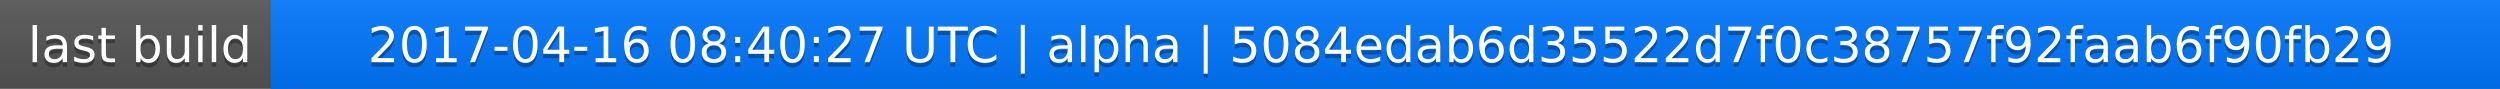
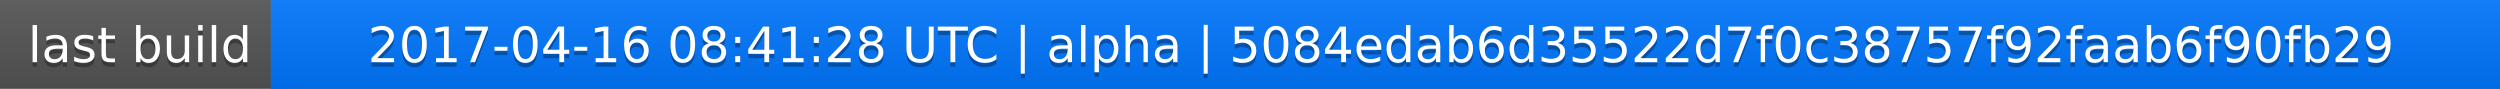
<svg xmlns="http://www.w3.org/2000/svg" width="563" height="20">
  <linearGradient id="a" x2="0" y2="100%">
    <stop offset="0" stop-color="#bbb" stop-opacity=".1" />
    <stop offset="1" stop-opacity=".1" />
  </linearGradient>
  <rect rx="0" width="563" height="20" fill="#555" />
  <rect rx="0" x="61" width="502" height="20" fill="#07f" />
  <path fill="#07f" d="M61 0h4v20h-4z" />
  <rect rx="0" width="563" height="20" fill="url(#a)" />
  <g fill="#fff" text-anchor="middle" font-family="DejaVu Sans,Verdana,Geneva,sans-serif" font-size="11">
    <text x="31.5" y="15" fill="#010101" fill-opacity=".3">last build</text>
    <text x="31.5" y="14">last build</text>
-     <text x="311" y="15" fill="#010101" fill-opacity=".3">2017-04-16 08:40:27 UTC | alpha | 5084edab6d35522d7f0c38757f92faab6f90fb29</text>
-     <text x="311" y="14">2017-04-16 08:40:27 UTC | alpha | 5084edab6d35522d7f0c38757f92faab6f90fb29</text>
+     <text x="311" y="15" fill="#010101" fill-opacity=".3">2017-04-16 08:41:28 UTC | alpha | 5084edab6d35522d7f0c38757f92faab6f90fb29</text>
+     <text x="311" y="14">2017-04-16 08:41:28 UTC | alpha | 5084edab6d35522d7f0c38757f92faab6f90fb29</text>
  </g>
</svg>
